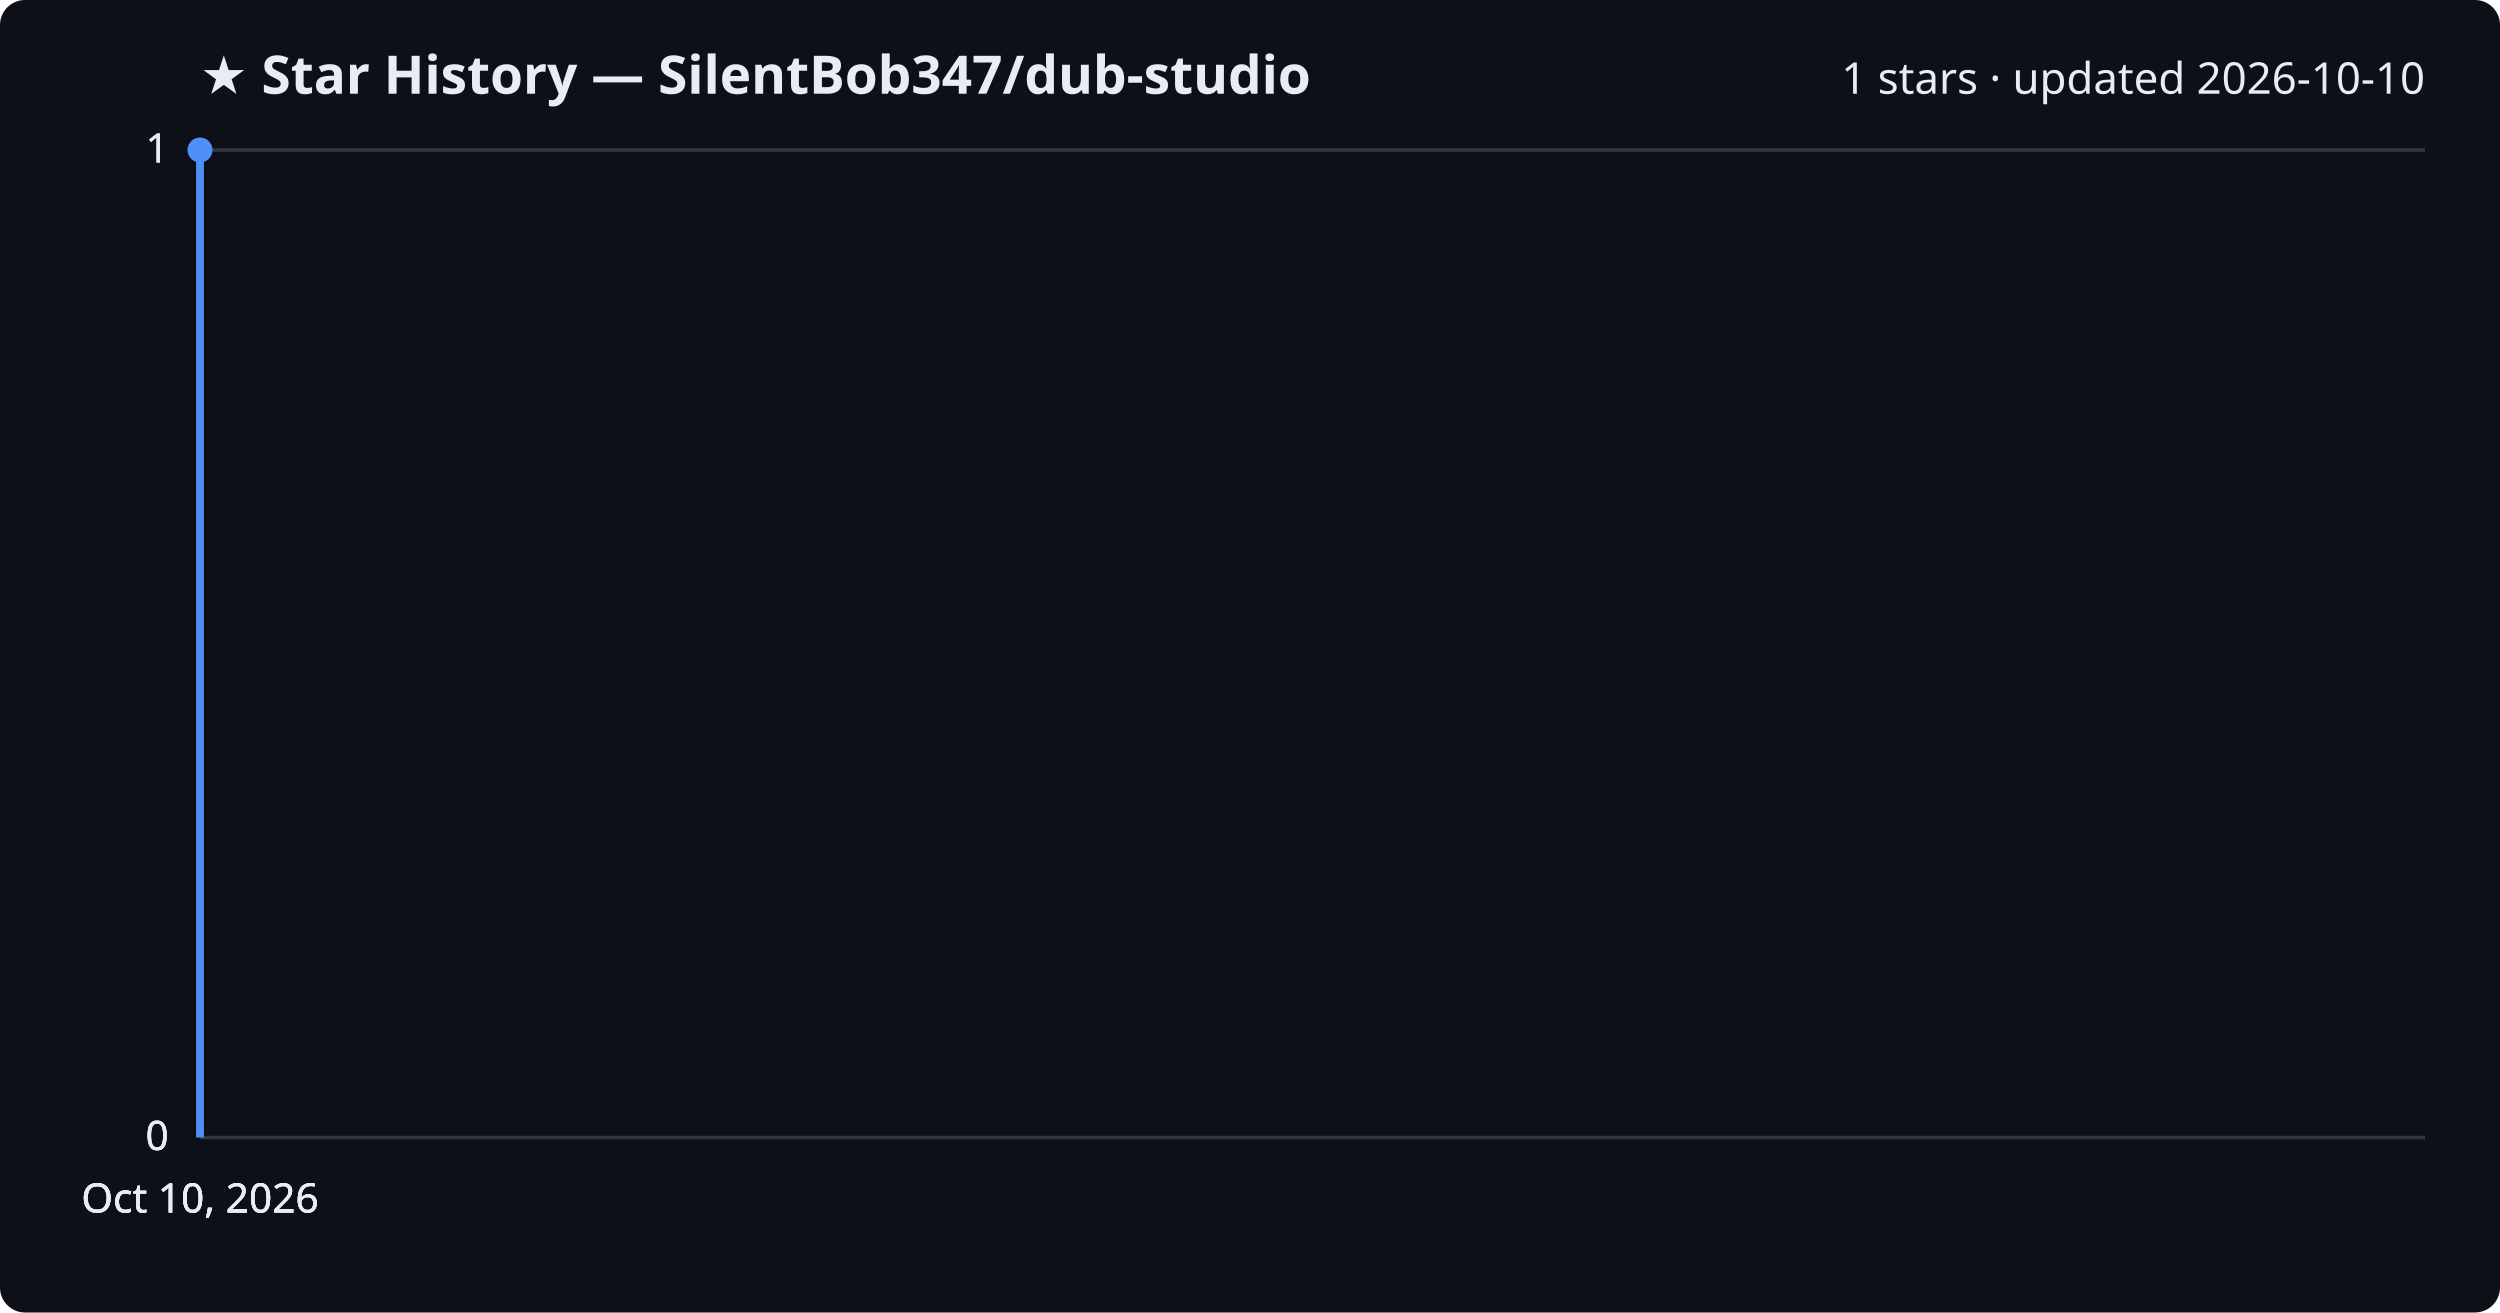
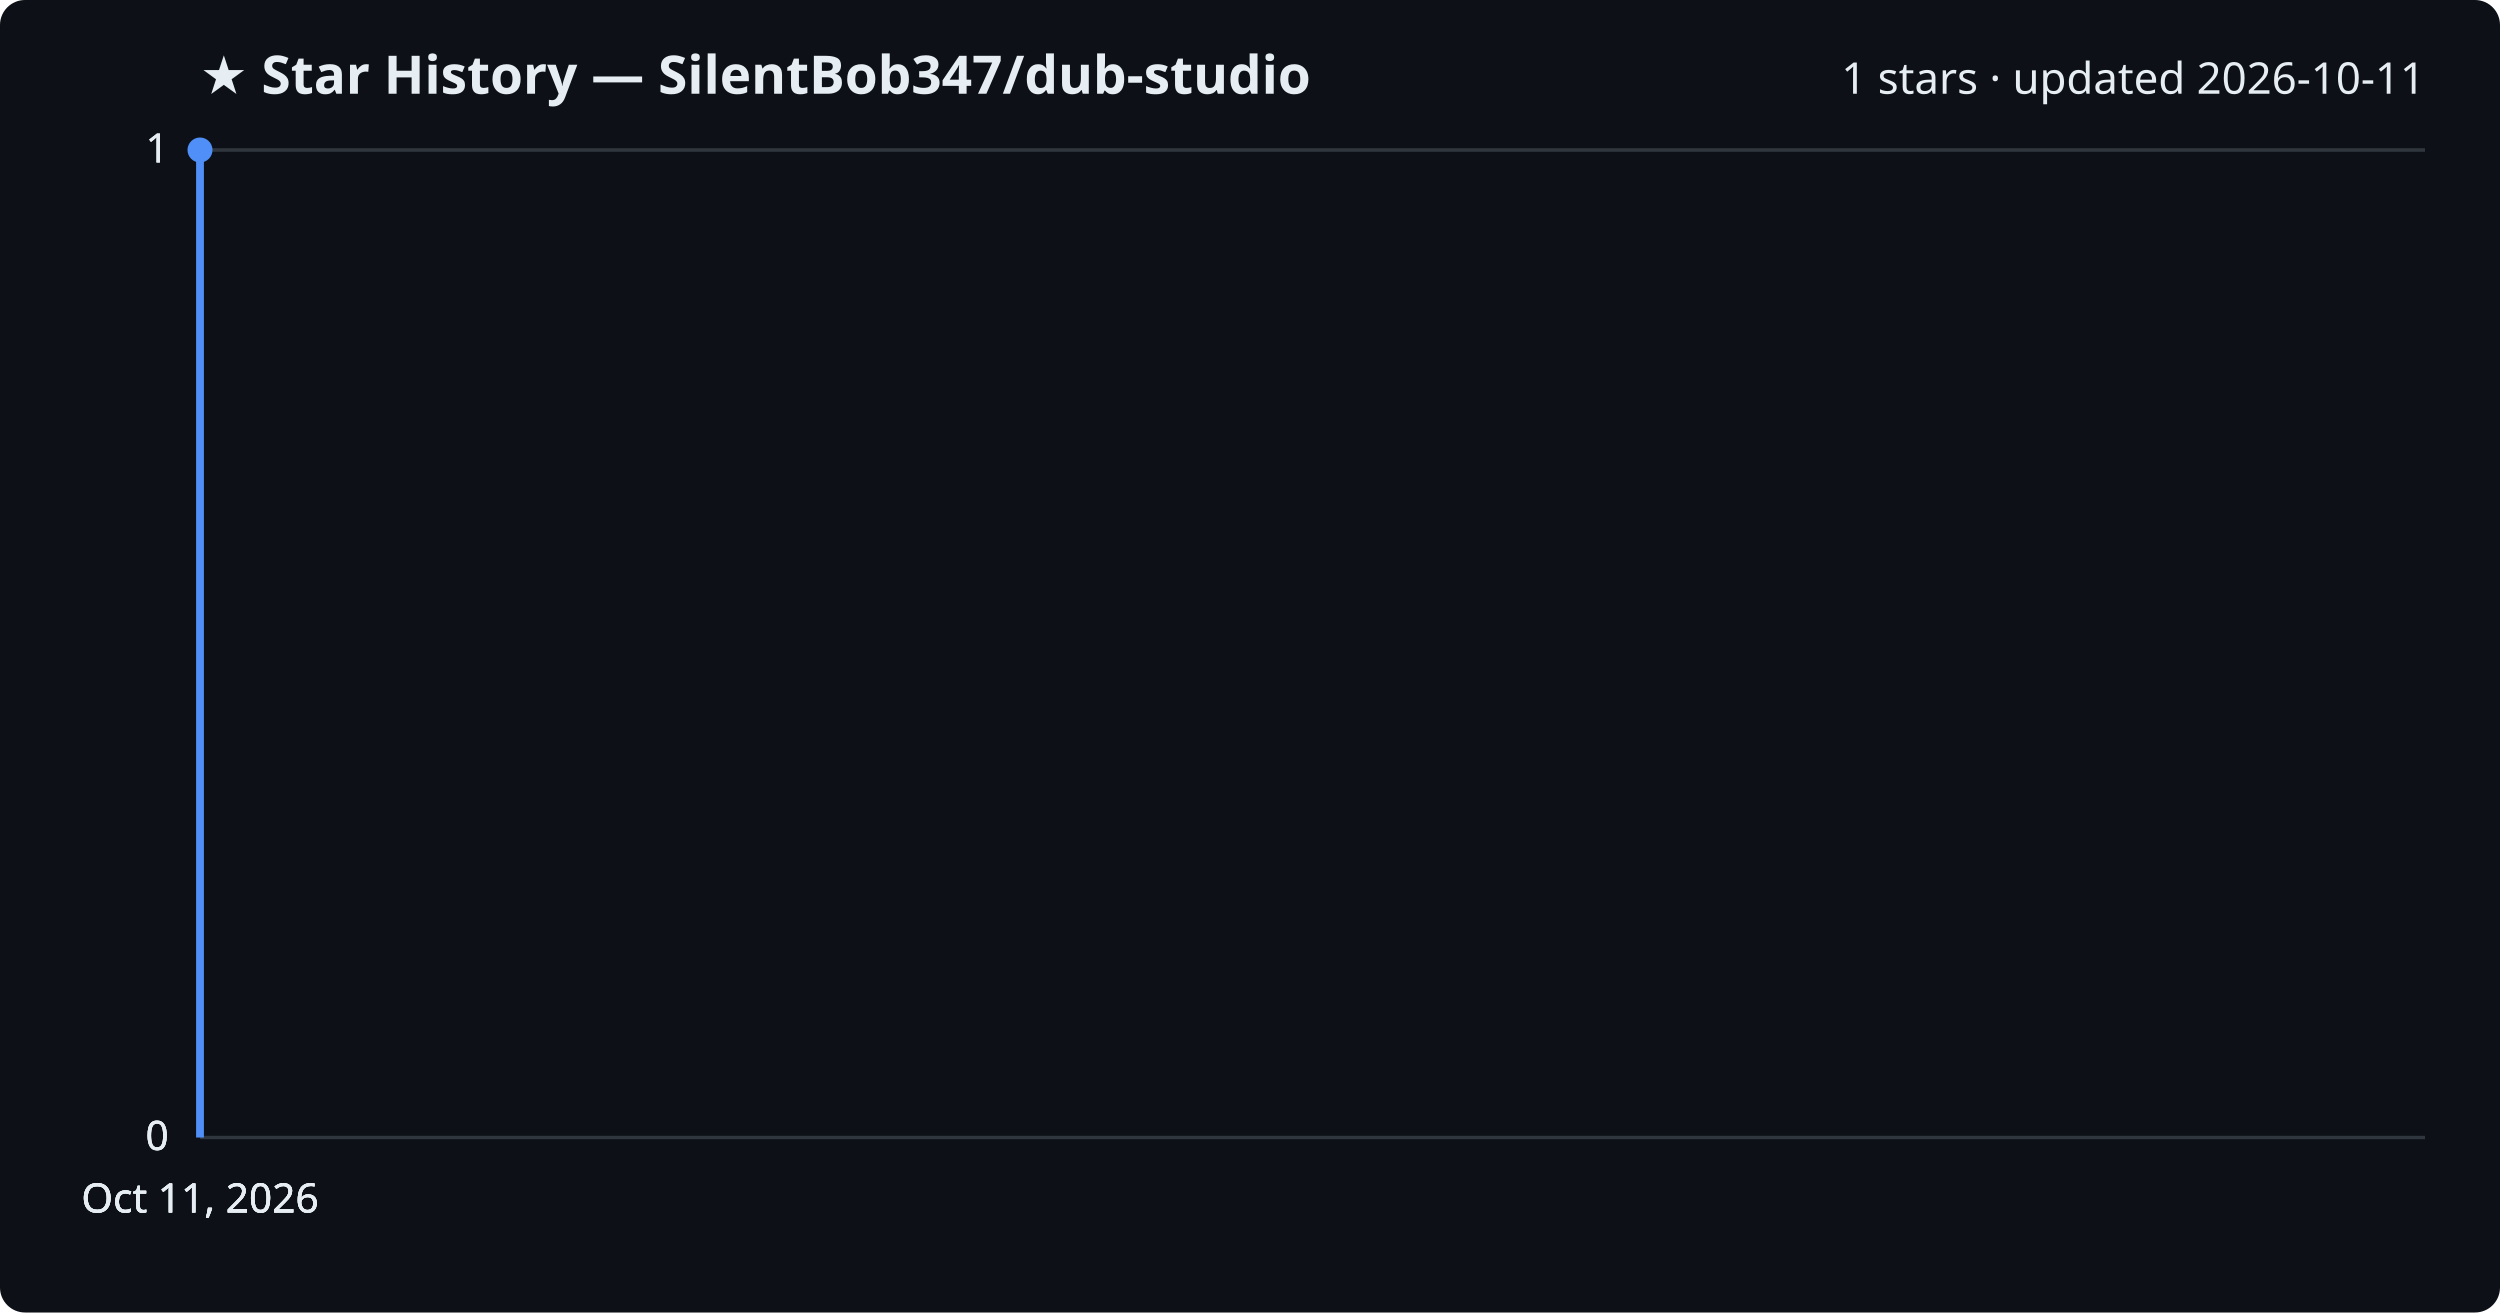
<svg xmlns="http://www.w3.org/2000/svg" viewBox="0 0 800 420" font-family="Segoe UI, sans-serif">
  <rect width="800" height="420" fill="#0d1117" rx="8" />
  <text x="64" y="30" fill="#e6edf3" font-size="17" font-weight="700">★ Star History — SilentBob347/dub-studio</text>
-   <text x="776" y="30" fill="#e6edf3" font-size="14" text-anchor="end">1 stars · updated 2026-10-10</text>
+   <text x="776" y="30" fill="#e6edf3" font-size="14" text-anchor="end">1 stars · updated 2026-10-11</text>
  <line x1="64" y1="364.0" x2="776" y2="364.0" stroke="#30363d" stroke-width="1" />
  <text x="54" y="368.0" fill="#e6edf3" font-size="13" text-anchor="end">0</text>
  <line x1="64" y1="364.0" x2="776" y2="364.0" stroke="#30363d" stroke-width="1" />
  <text x="54" y="368.0" fill="#e6edf3" font-size="13" text-anchor="end">0</text>
  <line x1="64" y1="364.0" x2="776" y2="364.0" stroke="#30363d" stroke-width="1" />
  <text x="54" y="368.0" fill="#e6edf3" font-size="13" text-anchor="end">0</text>
  <line x1="64" y1="48.0" x2="776" y2="48.0" stroke="#30363d" stroke-width="1" />
  <text x="54" y="52.0" fill="#e6edf3" font-size="13" text-anchor="end">1</text>
  <line x1="64" y1="48.0" x2="776" y2="48.0" stroke="#30363d" stroke-width="1" />
  <text x="54" y="52.0" fill="#e6edf3" font-size="13" text-anchor="end">1</text>
  <path d="M64.0,364.0 L64.0,48.0 L64.0,48.0" fill="none" stroke="#4f8ff7" stroke-width="2.5" stroke-linejoin="round" />
  <circle cx="64.0" cy="48.0" r="4" fill="#4f8ff7" />
-   <text x="64.0" y="388" fill="#e6edf3" font-size="13" text-anchor="middle">Oct 10, 2026</text>
-   <text x="64.0" y="388" fill="#e6edf3" font-size="13" text-anchor="middle">Oct 10, 2026</text>
-   <text x="64.0" y="388" fill="#e6edf3" font-size="13" text-anchor="middle">Oct 10, 2026</text>
-   <text x="64.0" y="388" fill="#e6edf3" font-size="13" text-anchor="middle">Oct 10, 2026</text>
+   <text x="64.0" y="388" fill="#e6edf3" font-size="13" text-anchor="middle">Oct 11, 2026</text>
+   <text x="64.0" y="388" fill="#e6edf3" font-size="13" text-anchor="middle">Oct 11, 2026</text>
+   <text x="64.0" y="388" fill="#e6edf3" font-size="13" text-anchor="middle">Oct 11, 2026</text>
+   <text x="64.0" y="388" fill="#e6edf3" font-size="13" text-anchor="middle">Oct 11, 2026</text>
</svg>
